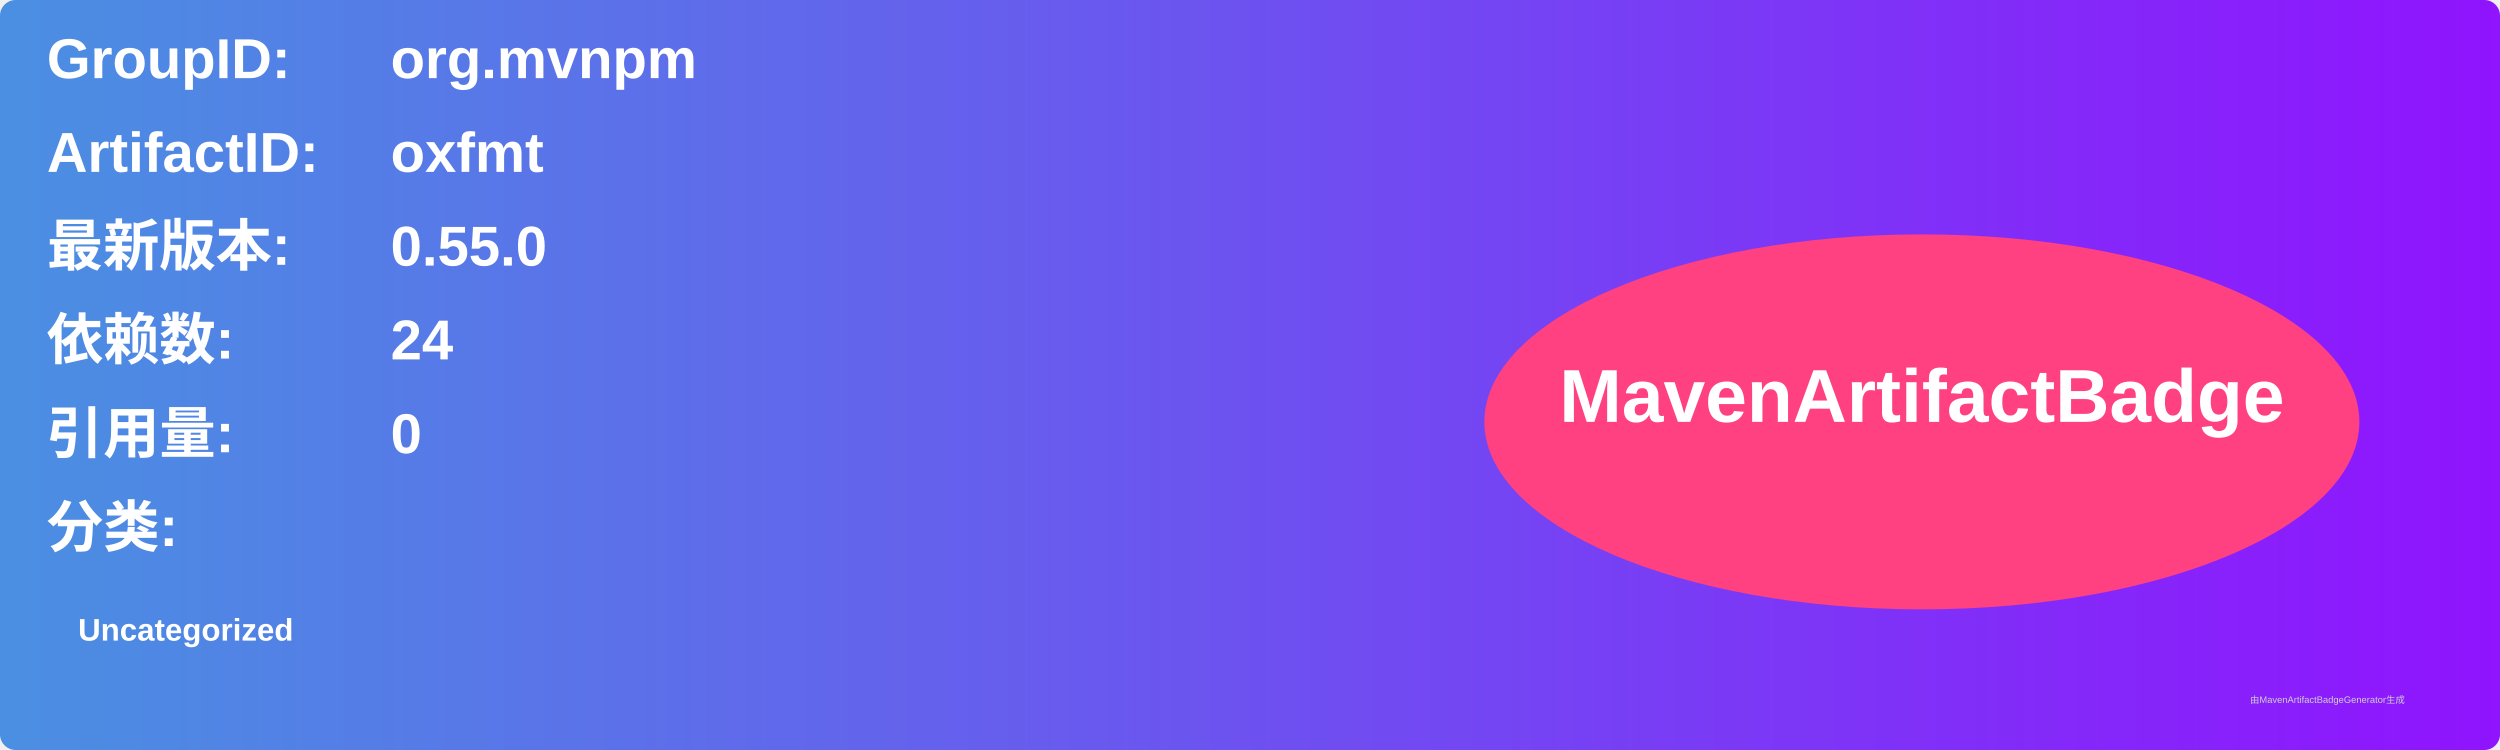
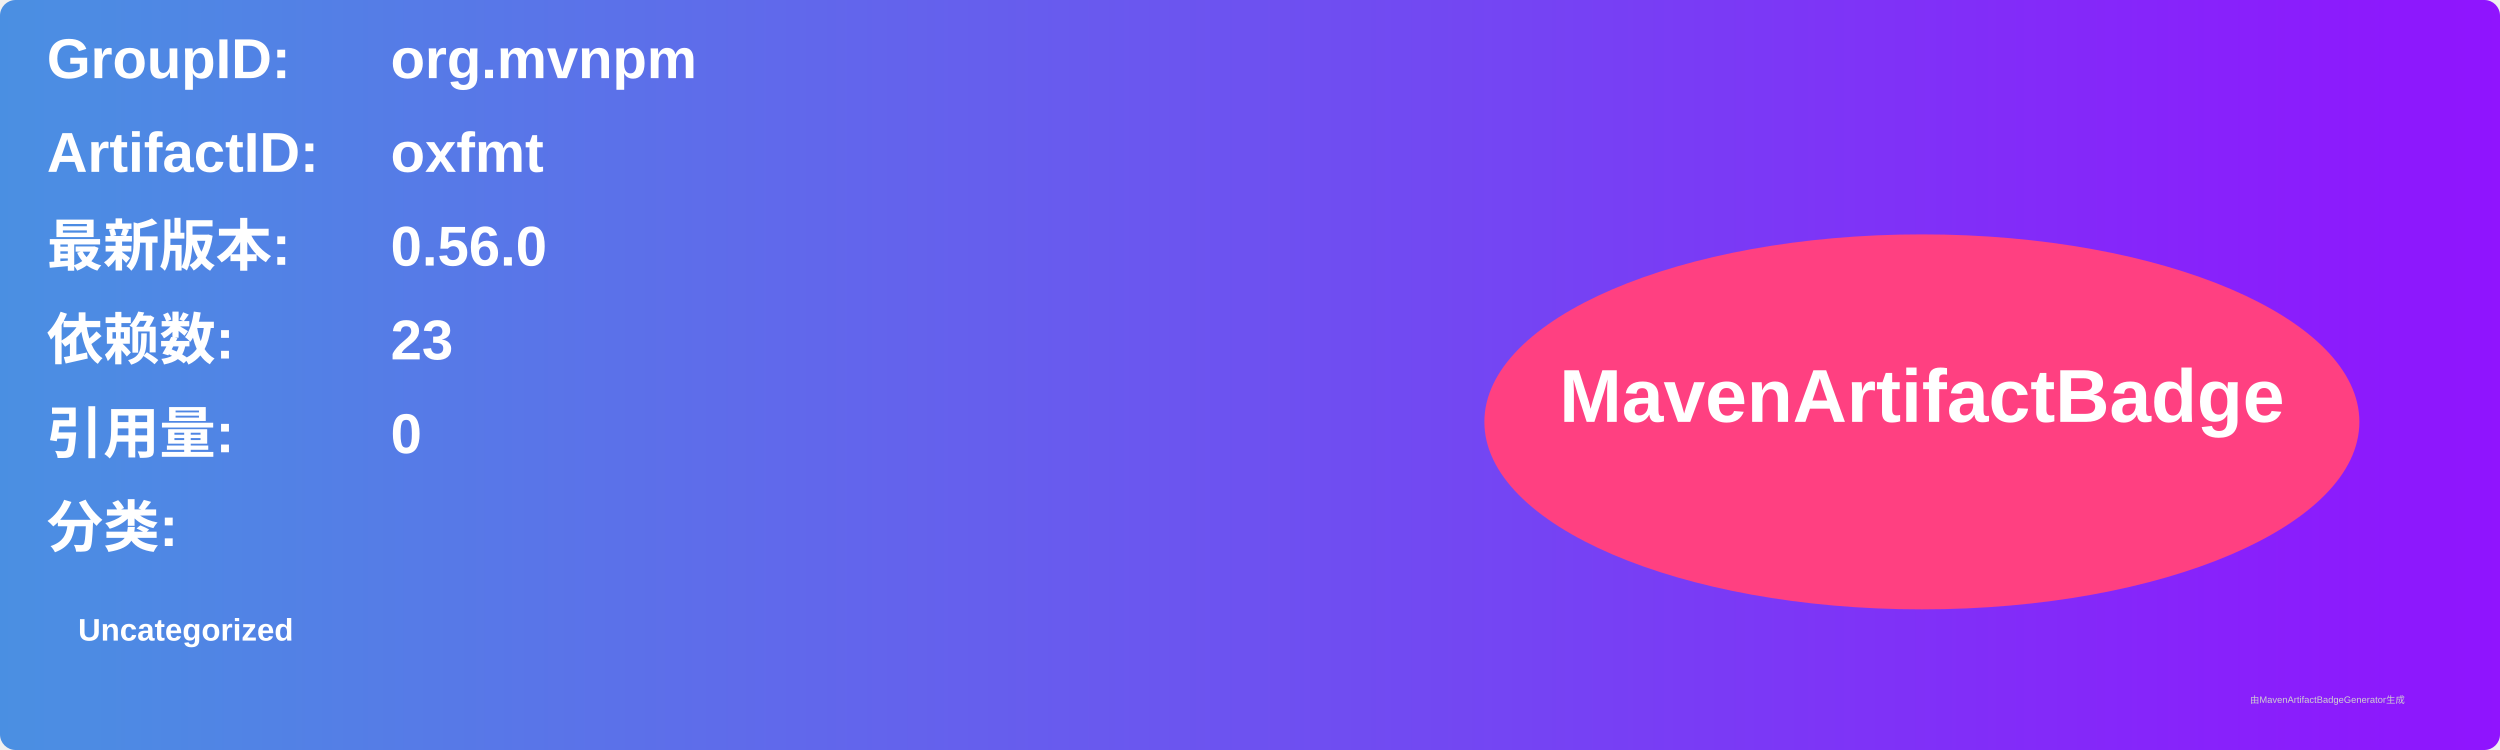
<svg xmlns="http://www.w3.org/2000/svg" width="800" height="240" viewBox="0 0 800 240">
  <linearGradient id="grad" x1="0%" y1="0%" x2="100%" y2="0%">
    <stop offset="0%" stop-color="#4a90e2" />
    <stop offset="100%" stop-color="#9013fe" />
  </linearGradient>
  <rect width="100%" height="100%" rx="5" ry="5" fill="url(#grad)" />
  <g transform="translate(15, 15)">
    <text x="0" y="10" font-family="Arial" font-size="18" fill="white" font-weight="bold" width="260">GroupID:</text>
    <text x="110" y="10" font-family="Arial" font-size="18" fill="white" font-weight="bold" width="460">org.mvnpm</text>
    <text x="0" y="40" font-family="Arial" font-size="18" fill="white" font-weight="bold" width="260">ArtifactID:</text>
    <text x="110" y="40" font-family="Arial" font-size="18" fill="white" font-weight="bold" width="460">oxfmt</text>
    <text x="0" y="70" font-family="Arial" font-size="18" fill="white" font-weight="bold">最新版本:</text>
    <text x="110" y="70" font-family="Arial" font-size="18" fill="white" font-weight="bold">
-       <tspan font-weight="bold">0.55.0</tspan>
+       <tspan font-weight="bold">0.56.0</tspan>
    </text>
    <text x="0" y="100" font-family="Arial" font-size="18" fill="white" font-weight="bold">依赖数: </text>
    <text x="110" y="100" font-family="Arial" font-size="18" fill="white">
-       <tspan font-weight="bold">24</tspan>
+       <tspan font-weight="bold">23</tspan>
    </text>
    <text x="0" y="130" font-family="Arial" font-size="18" fill="white" font-weight="bold">引用量: </text>
    <text x="110" y="130" font-family="Arial" font-size="18" fill="white">
      <tspan font-weight="bold">0</tspan>
    </text>
    <text x="0" y="160" font-family="Arial" font-size="18" fill="white" font-weight="bold">分类:</text>
    <text x="10" y="190" font-family="Arial" font-size="10" fill="white">
      <tspan font-weight="bold">Uncategorized</tspan>
    </text>
    <ellipse cx="600" cy="120" rx="140" ry="60" fill="#ff4081" />
    <text x="600" y="120" text-anchor="middle" font-family="Arial" font-size="24" fill="white" font-weight="bold">MavenArtifactBadge</text>
  </g>
  <text x="720" y="225" font-family="Arial" font-size="3" fill="#d0d0d0">由MavenArtifactBadgeGenerator生成</text>
</svg>
